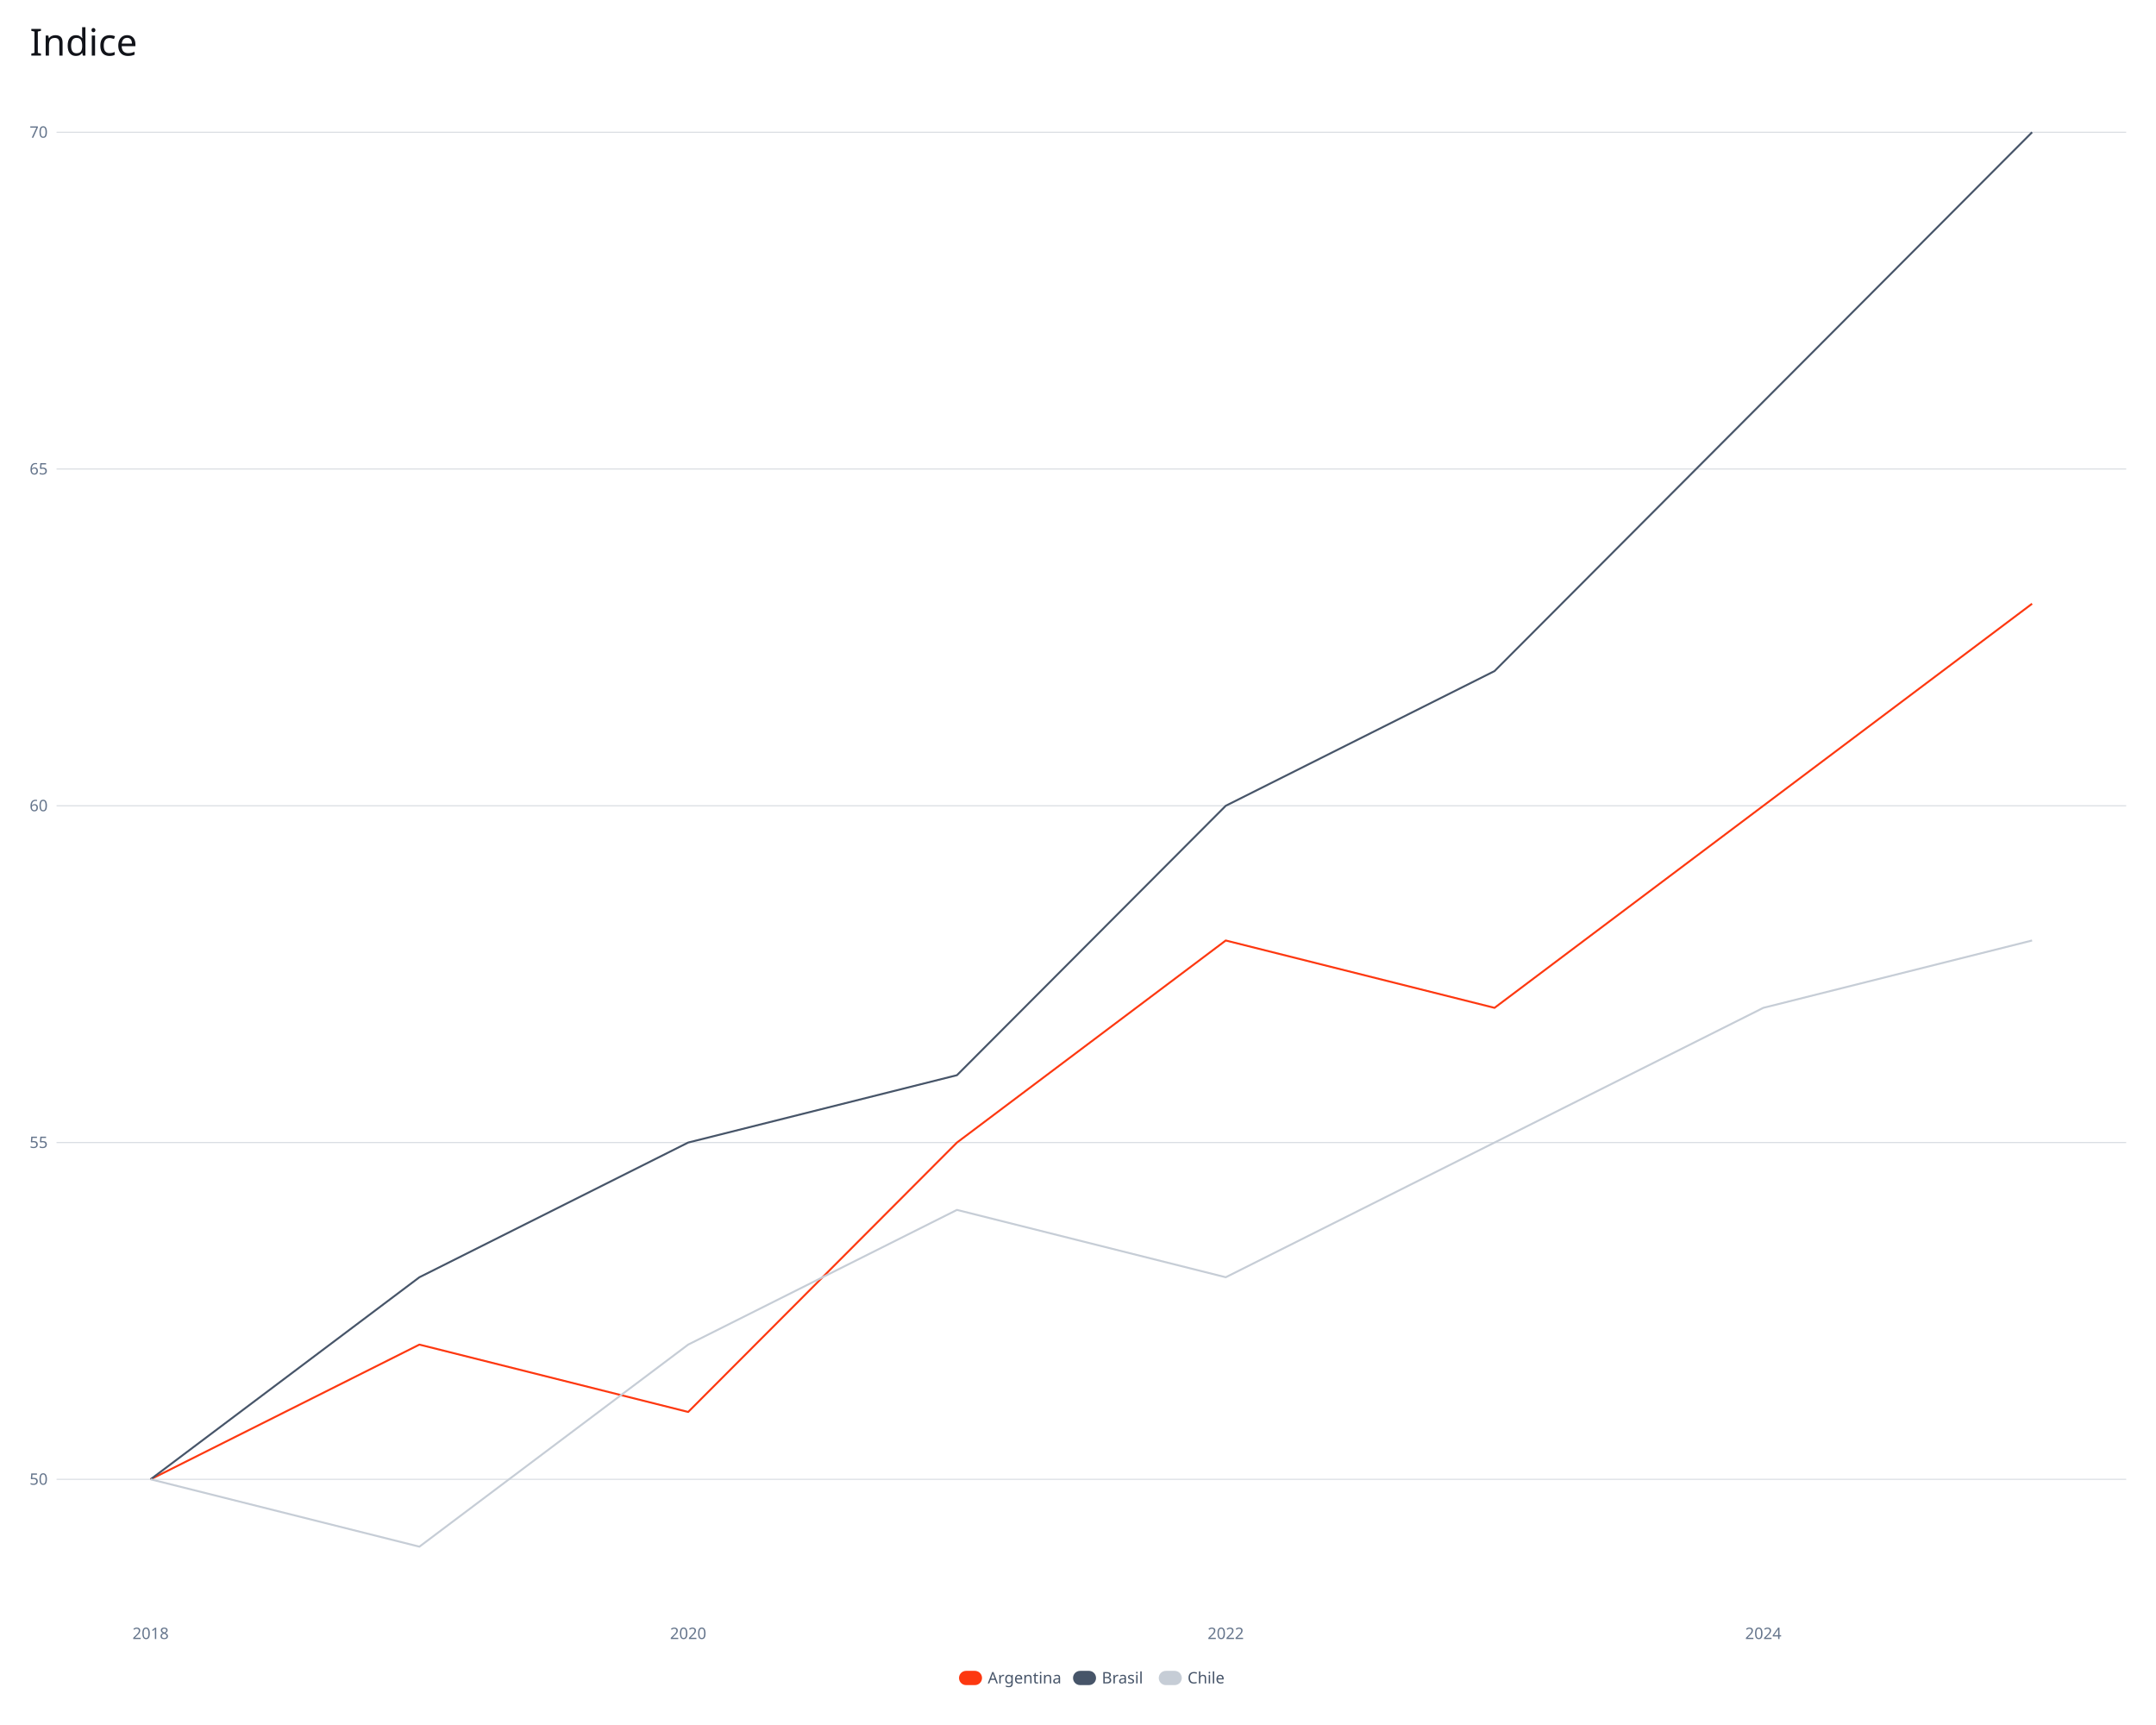
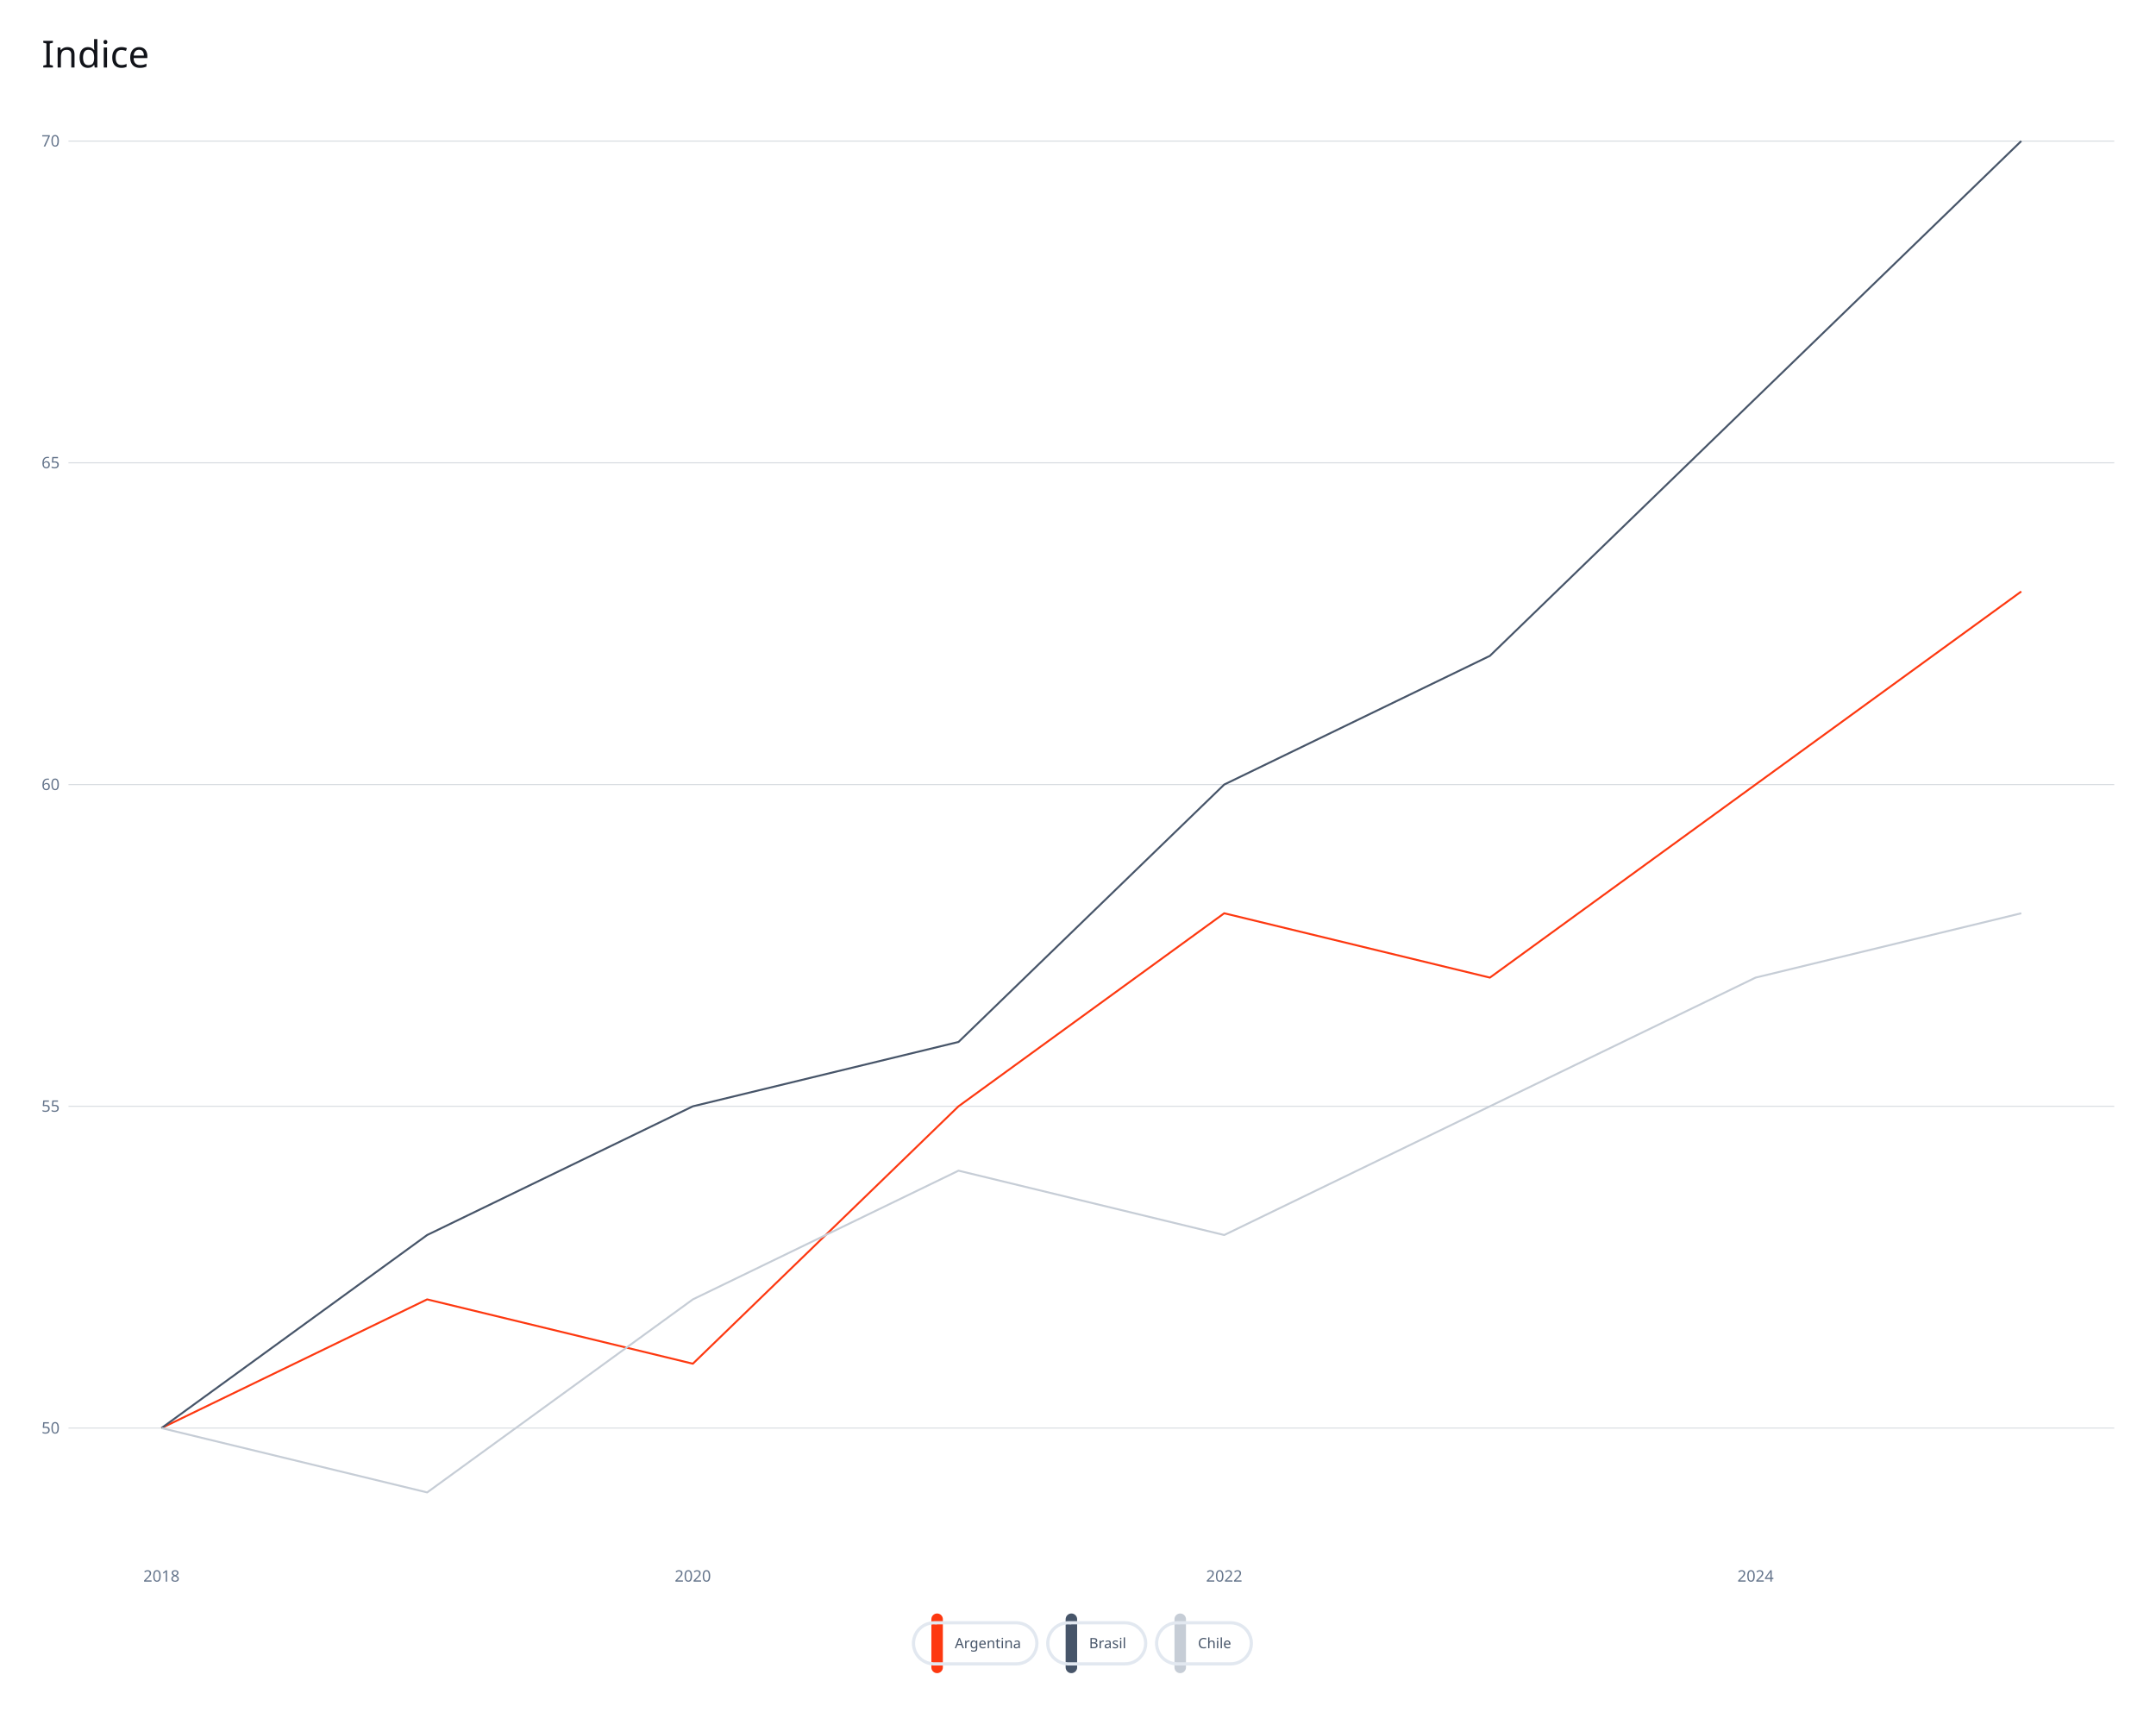
<svg xmlns="http://www.w3.org/2000/svg" class="svglite" data-engine-version="2.0" width="720.00pt" height="576.00pt" viewBox="0 0 720.00 576.00">
  <defs>
    <style type="text/css">
    .svglite line, .svglite polyline, .svglite polygon, .svglite path, .svglite rect, .svglite circle {
      fill: none;
      stroke: #000000;
      stroke-linecap: round;
      stroke-linejoin: round;
      stroke-miterlimit: 10.00;
    }
  </style>
  </defs>
  <rect width="100%" height="100%" style="stroke: none; fill: #FFFFFF;" />
  <defs>
    <clipPath id="cpMC4wMHw3MjAuMDB8MC4wMHw1NzYuMDA=">
      <rect x="0.00" y="0.00" width="720.00" height="576.00" />
    </clipPath>
  </defs>
  <g clip-path="url(#cpMC4wMHw3MjAuMDB8MC4wMHw1NzYuMDA=)">
-     <rect x="0.00" y="0.00" width="720.00" height="576.00" style="stroke-width: 0.65; stroke: none; fill: #FFFFFF;" />
-   </g>
+ </g>
  <defs>
-     <clipPath id="cpMTguODl8NzEwLjA0fDIwLjU1fDU0MC4wNg==">
-       <rect x="18.89" y="20.55" width="691.15" height="519.51" />
+     <clipPath id="cpMjIuODd8NzA2LjA1fDI0LjUzfDUyMC45MA==">
+       <rect x="22.87" y="24.53" width="683.18" height="496.37" />
    </clipPath>
  </defs>
-   <g clip-path="url(#cpMTguODl8NzEwLjA0fDIwLjU1fDU0MC4wNg==)">
-     <rect x="18.89" y="20.55" width="691.15" height="519.51" style="stroke-width: 0.65; stroke: none; fill: #FFFFFF;" />
-     <polyline points="18.89,493.96 710.04,493.96 " style="stroke-width: 0.36; stroke: #64748B; stroke-opacity: 0.25; stroke-linecap: butt;" />
-     <polyline points="18.89,381.51 710.04,381.51 " style="stroke-width: 0.36; stroke: #64748B; stroke-opacity: 0.25; stroke-linecap: butt;" />
-     <polyline points="18.89,269.06 710.04,269.06 " style="stroke-width: 0.36; stroke: #64748B; stroke-opacity: 0.25; stroke-linecap: butt;" />
-     <polyline points="18.89,156.61 710.04,156.61 " style="stroke-width: 0.36; stroke: #64748B; stroke-opacity: 0.25; stroke-linecap: butt;" />
-     <polyline points="18.89,44.16 710.04,44.16 " style="stroke-width: 0.36; stroke: #64748B; stroke-opacity: 0.25; stroke-linecap: butt;" />
-     <polyline points="50.30,493.96 140.06,448.98 229.82,471.47 319.58,381.51 409.34,314.04 499.10,336.53 588.86,269.06 678.62,201.59 " style="stroke-width: 0.65; stroke: #FD3810; stroke-linecap: butt;" />
-     <polyline points="50.30,493.96 140.06,426.49 229.82,381.51 319.58,359.02 409.34,269.06 499.10,224.08 588.86,134.12 678.62,44.16 " style="stroke-width: 0.65; stroke: #475569; stroke-linecap: butt;" />
-     <polyline points="50.30,493.96 140.06,516.45 229.82,448.98 319.58,404.00 409.34,426.49 499.10,381.51 588.86,336.53 678.62,314.04 " style="stroke-width: 0.65; stroke: #C6CDD6; stroke-linecap: butt;" />
+   <g clip-path="url(#cpMjIuODd8NzA2LjA1fDI0LjUzfDUyMC45MA==)">
+     <rect x="22.87" y="24.53" width="683.18" height="496.37" style="stroke-width: 0.65; stroke: none; fill: #FFFFFF;" />
+     <polyline points="22.87,476.85 706.05,476.85 " style="stroke-width: 0.36; stroke: #64748B; stroke-opacity: 0.25; stroke-linecap: butt;" />
+     <polyline points="22.87,369.41 706.05,369.41 " style="stroke-width: 0.36; stroke: #64748B; stroke-opacity: 0.25; stroke-linecap: butt;" />
+     <polyline points="22.87,261.97 706.05,261.97 " style="stroke-width: 0.36; stroke: #64748B; stroke-opacity: 0.25; stroke-linecap: butt;" />
+     <polyline points="22.87,154.53 706.05,154.53 " style="stroke-width: 0.36; stroke: #64748B; stroke-opacity: 0.25; stroke-linecap: butt;" />
+     <polyline points="22.87,47.10 706.05,47.10 " style="stroke-width: 0.36; stroke: #64748B; stroke-opacity: 0.25; stroke-linecap: butt;" />
+     <polyline points="53.93,476.85 142.65,433.88 231.38,455.36 320.10,369.41 408.83,304.95 497.55,326.44 586.27,261.97 675.00,197.51 " style="stroke-width: 0.65; stroke: #FD3810; stroke-linecap: butt;" />
+     <polyline points="53.93,476.85 142.65,412.39 231.38,369.41 320.10,347.92 408.83,261.97 497.55,219.00 586.27,133.05 675.00,47.10 " style="stroke-width: 0.65; stroke: #475569; stroke-linecap: butt;" />
+     <polyline points="53.93,476.85 142.65,498.34 231.38,433.88 320.10,390.90 408.83,412.39 497.55,369.41 586.27,326.44 675.00,304.95 " style="stroke-width: 0.65; stroke: #C6CDD6; stroke-linecap: butt;" />
  </g>
  <g clip-path="url(#cpMC4wMHw3MjAuMDB8MC4wMHw1NzYuMDA=)">
-     <text x="12.91" y="495.78" text-anchor="middle" style="font-size: 5.30px; fill: #64748B; font-family: sans;" textLength="5.90px" lengthAdjust="spacingAndGlyphs">50</text>
-     <text x="12.91" y="383.33" text-anchor="middle" style="font-size: 5.30px; fill: #64748B; font-family: sans;" textLength="5.90px" lengthAdjust="spacingAndGlyphs">55</text>
-     <text x="12.91" y="270.88" text-anchor="middle" style="font-size: 5.30px; fill: #64748B; font-family: sans;" textLength="5.90px" lengthAdjust="spacingAndGlyphs">60</text>
-     <text x="12.91" y="158.44" text-anchor="middle" style="font-size: 5.30px; fill: #64748B; font-family: sans;" textLength="5.90px" lengthAdjust="spacingAndGlyphs">65</text>
-     <text x="12.91" y="45.99" text-anchor="middle" style="font-size: 5.30px; fill: #64748B; font-family: sans;" textLength="5.90px" lengthAdjust="spacingAndGlyphs">70</text>
-     <text x="50.30" y="547.29" text-anchor="middle" style="font-size: 5.30px; fill: #64748B; font-family: sans;" textLength="11.80px" lengthAdjust="spacingAndGlyphs">2018</text>
-     <text x="229.82" y="547.29" text-anchor="middle" style="font-size: 5.30px; fill: #64748B; font-family: sans;" textLength="11.80px" lengthAdjust="spacingAndGlyphs">2020</text>
-     <text x="409.34" y="547.29" text-anchor="middle" style="font-size: 5.30px; fill: #64748B; font-family: sans;" textLength="11.80px" lengthAdjust="spacingAndGlyphs">2022</text>
-     <text x="588.86" y="547.29" text-anchor="middle" style="font-size: 5.30px; fill: #64748B; font-family: sans;" textLength="11.80px" lengthAdjust="spacingAndGlyphs">2024</text>
-     <rect x="316.90" y="554.56" width="95.13" height="11.48" style="stroke-width: 0.75; stroke: none;" />
-     <rect x="316.90" y="554.56" width="95.13" height="11.48" style="stroke-width: 0.65; stroke: none; fill: #FFFFFF;" />
-     <rect x="320.26" y="557.92" width="7.69" height="4.75" style="stroke-width: 0.65; stroke: none;" />
-     <polygon points="322.64,562.67 325.57,562.67 325.48,562.67 325.86,562.66 326.23,562.58 326.59,562.45 326.92,562.25 327.22,562.01 327.47,561.73 327.68,561.40 327.83,561.05 327.92,560.68 327.95,560.30 327.95,560.30 327.95,560.30 327.95,560.30 327.92,559.92 327.83,559.55 327.68,559.20 327.47,558.87 327.22,558.59 326.92,558.34 326.59,558.15 326.23,558.02 325.86,557.94 325.57,557.92 322.64,557.92 322.92,557.94 322.54,557.93 322.16,557.97 321.79,558.08 321.45,558.24 321.13,558.46 320.86,558.72 320.63,559.03 320.45,559.37 320.33,559.73 320.27,560.11 320.26,560.30 320.26,560.30 320.27,560.11 320.27,560.49 320.33,560.87 320.45,561.23 320.63,561.57 320.86,561.87 321.13,562.14 321.45,562.36 321.79,562.52 322.16,562.63 322.54,562.67 " style="stroke-width: 0.75; stroke: none; fill: #FD3810;" />
-     <rect x="358.34" y="557.92" width="7.69" height="4.75" style="stroke-width: 0.65; stroke: none;" />
-     <polygon points="360.71,562.67 363.65,562.67 363.55,562.67 363.93,562.66 364.31,562.58 364.67,562.45 365.00,562.25 365.29,562.01 365.55,561.73 365.75,561.40 365.90,561.05 365.99,560.68 366.02,560.30 366.02,560.30 366.02,560.30 366.02,560.30 365.99,559.92 365.90,559.55 365.75,559.20 365.55,558.87 365.29,558.59 365.00,558.34 364.67,558.15 364.31,558.02 363.93,557.94 363.65,557.92 360.71,557.92 361.00,557.94 360.62,557.93 360.24,557.97 359.87,558.08 359.53,558.24 359.21,558.46 358.93,558.72 358.71,559.03 358.53,559.37 358.41,559.73 358.35,560.11 358.34,560.30 358.34,560.30 358.35,560.11 358.35,560.49 358.41,560.87 358.53,561.23 358.71,561.57 358.93,561.87 359.21,562.14 359.53,562.36 359.87,562.52 360.24,562.63 360.62,562.67 " style="stroke-width: 0.75; stroke: none; fill: #475569;" />
-     <rect x="386.97" y="557.92" width="7.69" height="4.75" style="stroke-width: 0.65; stroke: none;" />
-     <polygon points="389.35,562.67 392.28,562.67 392.19,562.67 392.57,562.66 392.94,562.58 393.30,562.45 393.63,562.25 393.93,562.01 394.18,561.73 394.38,561.40 394.53,561.05 394.63,560.68 394.66,560.30 394.66,560.30 394.66,560.30 394.66,560.30 394.63,559.92 394.53,559.55 394.38,559.20 394.18,558.87 393.93,558.59 393.63,558.34 393.30,558.15 392.94,558.02 392.57,557.94 392.28,557.92 389.35,557.92 389.63,557.94 389.25,557.93 388.87,557.97 388.50,558.08 388.16,558.24 387.84,558.46 387.57,558.72 387.34,559.03 387.16,559.37 387.04,559.73 386.98,560.11 386.97,560.30 386.97,560.30 386.98,560.11 386.98,560.49 387.04,560.87 387.16,561.23 387.34,561.57 387.57,561.87 387.84,562.14 388.16,562.36 388.50,562.52 388.87,562.63 389.25,562.67 " style="stroke-width: 0.75; stroke: none; fill: #C6CDD6;" />
-     <text x="329.87" y="562.12" style="font-size: 5.30px; fill: #475569; font-family: sans;" textLength="22.70px" lengthAdjust="spacingAndGlyphs">Argentina</text>
-     <text x="367.94" y="562.12" style="font-size: 5.30px; fill: #475569; font-family: sans;" textLength="13.26px" lengthAdjust="spacingAndGlyphs">Brasil</text>
-     <text x="396.58" y="562.12" style="font-size: 5.30px; fill: #475569; font-family: sans;" textLength="12.09px" lengthAdjust="spacingAndGlyphs">Chile</text>
-     <text x="9.96" y="18.56" style="font-size: 12.49px; fill: #111319; font-family: sans;" textLength="33.33px" lengthAdjust="spacingAndGlyphs">Indice</text>
+     <text x="16.90" y="478.68" text-anchor="middle" style="font-size: 5.30px; fill: #64748B; font-family: sans;" textLength="5.90px" lengthAdjust="spacingAndGlyphs">50</text>
+     <text x="16.90" y="371.24" text-anchor="middle" style="font-size: 5.30px; fill: #64748B; font-family: sans;" textLength="5.90px" lengthAdjust="spacingAndGlyphs">55</text>
+     <text x="16.90" y="263.80" text-anchor="middle" style="font-size: 5.30px; fill: #64748B; font-family: sans;" textLength="5.90px" lengthAdjust="spacingAndGlyphs">60</text>
+     <text x="16.90" y="156.36" text-anchor="middle" style="font-size: 5.30px; fill: #64748B; font-family: sans;" textLength="5.90px" lengthAdjust="spacingAndGlyphs">65</text>
+     <text x="16.90" y="48.92" text-anchor="middle" style="font-size: 5.30px; fill: #64748B; font-family: sans;" textLength="5.90px" lengthAdjust="spacingAndGlyphs">70</text>
+     <text x="53.93" y="528.13" text-anchor="middle" style="font-size: 5.30px; fill: #64748B; font-family: sans;" textLength="11.80px" lengthAdjust="spacingAndGlyphs">2018</text>
+     <text x="231.38" y="528.13" text-anchor="middle" style="font-size: 5.30px; fill: #64748B; font-family: sans;" textLength="11.80px" lengthAdjust="spacingAndGlyphs">2020</text>
+     <text x="408.83" y="528.13" text-anchor="middle" style="font-size: 5.30px; fill: #64748B; font-family: sans;" textLength="11.80px" lengthAdjust="spacingAndGlyphs">2022</text>
+     <text x="586.27" y="528.13" text-anchor="middle" style="font-size: 5.30px; fill: #64748B; font-family: sans;" textLength="11.80px" lengthAdjust="spacingAndGlyphs">2024</text>
+     <rect x="307.67" y="535.40" width="113.59" height="26.65" style="stroke-width: 0.75; stroke: none;" />
+     <rect x="311.03" y="538.76" width="3.84" height="19.93" style="stroke-width: 0.65; stroke: none;" />
+     <polygon points="312.95,558.69 312.95,558.69 312.87,558.69 313.18,558.68 313.49,558.61 313.77,558.50 314.04,558.35 314.28,558.15 314.49,557.92 314.65,557.66 314.77,557.38 314.85,557.08 314.87,556.77 314.87,556.77 314.87,540.69 314.87,540.69 314.85,540.38 314.77,540.08 314.65,539.79 314.49,539.53 314.28,539.30 314.04,539.10 313.77,538.95 313.49,538.84 313.18,538.78 312.95,538.76 312.95,538.76 313.18,538.78 312.87,538.77 312.57,538.80 312.27,538.89 311.99,539.02 311.74,539.20 311.51,539.41 311.33,539.66 311.18,539.93 311.09,540.23 311.04,540.53 311.03,540.69 311.03,556.77 311.04,556.61 311.04,556.92 311.09,557.23 311.18,557.52 311.33,557.80 311.51,558.04 311.74,558.26 311.99,558.43 312.27,558.57 312.57,558.65 312.87,558.69 " style="stroke-width: 0.75; stroke: none; fill: #FD3810;" />
+     <rect x="355.87" y="538.76" width="3.84" height="19.93" style="stroke-width: 0.65; stroke: none;" />
+     <polygon points="357.79,558.69 357.79,558.69 357.72,558.69 358.03,558.68 358.33,558.61 358.62,558.50 358.88,558.35 359.12,558.15 359.33,557.92 359.49,557.66 359.62,557.38 359.69,557.08 359.71,556.77 359.71,556.77 359.71,540.69 359.71,540.69 359.69,540.38 359.62,540.08 359.49,539.79 359.33,539.53 359.12,539.30 358.88,539.10 358.62,538.95 358.33,538.84 358.03,538.78 357.79,538.76 357.79,538.76 358.03,538.78 357.72,538.77 357.41,538.80 357.11,538.89 356.83,539.02 356.58,539.20 356.36,539.41 356.17,539.66 356.03,539.93 355.93,540.23 355.88,540.53 355.87,540.69 355.87,556.77 355.88,556.61 355.88,556.92 355.93,557.23 356.03,557.52 356.17,557.80 356.36,558.04 356.58,558.26 356.83,558.43 357.11,558.57 357.41,558.65 357.72,558.69 " style="stroke-width: 0.75; stroke: none; fill: #475569;" />
+     <rect x="392.22" y="538.76" width="3.84" height="19.93" style="stroke-width: 0.65; stroke: none;" />
+     <polygon points="394.14,558.69 394.14,558.69 394.06,558.69 394.37,558.68 394.67,558.61 394.96,558.50 395.23,558.35 395.47,558.15 395.67,557.92 395.84,557.66 395.96,557.38 396.04,557.08 396.06,556.77 396.06,556.77 396.06,540.69 396.06,540.69 396.04,540.38 395.96,540.08 395.84,539.79 395.67,539.53 395.47,539.30 395.23,539.10 394.96,538.95 394.67,538.84 394.37,538.78 394.14,538.76 394.14,538.76 394.37,538.78 394.06,538.77 393.75,538.80 393.46,538.89 393.18,539.02 392.92,539.20 392.70,539.41 392.51,539.66 392.37,539.93 392.27,540.23 392.22,540.53 392.22,540.69 392.22,556.77 392.22,556.61 392.22,556.92 392.27,557.23 392.37,557.52 392.51,557.80 392.70,558.04 392.92,558.26 393.18,558.43 393.46,558.57 393.75,558.65 394.06,558.69 " style="stroke-width: 0.75; stroke: none; fill: #C6CDD6;" />
+     <polygon points="311.91,555.59 339.40,555.59 339.13,555.58 340.23,555.54 341.31,555.32 342.35,554.93 343.30,554.37 344.16,553.68 344.89,552.85 345.48,551.92 345.91,550.90 346.18,549.83 346.27,548.73 346.27,548.73 346.27,548.73 346.27,548.73 346.18,547.63 345.91,546.55 345.48,545.54 344.89,544.61 344.16,543.78 343.30,543.08 342.35,542.53 341.31,542.14 340.23,541.92 339.40,541.87 311.91,541.87 312.74,541.92 311.64,541.87 310.54,542.01 309.48,542.31 308.48,542.79 307.57,543.41 306.78,544.18 306.11,545.06 305.60,546.04 305.25,547.09 305.07,548.18 305.05,548.73 305.05,548.73 305.07,548.18 305.07,549.28 305.25,550.37 305.60,551.42 306.11,552.39 306.78,553.28 307.57,554.04 308.48,554.67 309.48,555.14 310.54,555.45 311.64,555.58 " style="stroke-width: 1.07; stroke: #E2E8F0; fill: none;" />
+     <text x="318.86" y="550.37" style="font-size: 4.77px; fill: #475569; font-family: sans;" textLength="20.43px" lengthAdjust="spacingAndGlyphs">Argentina</text>
+     <polygon points="356.76,555.59 375.75,555.59 375.47,555.58 376.58,555.54 377.66,555.32 378.69,554.93 379.65,554.37 380.50,553.68 381.23,552.85 381.82,551.92 382.26,550.90 382.52,549.83 382.61,548.73 382.61,548.73 382.61,548.73 382.61,548.73 382.52,547.63 382.26,546.55 381.82,545.54 381.23,544.61 380.50,543.78 379.65,543.08 378.69,542.53 377.66,542.14 376.58,541.92 375.75,541.87 356.76,541.87 357.58,541.92 356.48,541.87 355.38,542.01 354.32,542.31 353.32,542.79 352.42,543.41 351.62,544.18 350.96,545.06 350.44,546.04 350.09,547.09 349.92,548.18 349.89,548.73 349.89,548.73 349.92,548.18 349.92,549.28 350.09,550.37 350.44,551.42 350.96,552.39 351.62,553.28 352.42,554.04 353.32,554.67 354.32,555.14 355.38,555.45 356.48,555.58 " style="stroke-width: 1.07; stroke: #E2E8F0; fill: none;" />
+     <text x="363.70" y="550.37" style="font-size: 4.77px; fill: #475569; font-family: sans;" textLength="11.94px" lengthAdjust="spacingAndGlyphs">Brasil</text>
+     <polygon points="393.10,555.59 411.04,555.59 410.76,555.58 411.86,555.54 412.94,555.32 413.98,554.93 414.93,554.37 415.79,553.68 416.52,552.85 417.11,551.92 417.54,550.90 417.81,549.83 417.90,548.73 417.90,548.73 417.90,548.73 417.90,548.73 417.81,547.63 417.54,546.55 417.11,545.54 416.52,544.61 415.79,543.78 414.93,543.08 413.98,542.53 412.94,542.14 411.86,541.92 411.04,541.87 393.10,541.87 393.93,541.92 392.82,541.87 391.73,542.01 390.67,542.31 389.67,542.79 388.76,543.41 387.97,544.18 387.30,545.06 386.79,546.04 386.44,547.09 386.26,548.18 386.24,548.73 386.24,548.73 386.26,548.18 386.26,549.28 386.44,550.37 386.79,551.42 387.30,552.39 387.97,553.28 388.76,554.04 389.67,554.67 390.67,555.14 391.73,555.45 392.82,555.58 " style="stroke-width: 1.07; stroke: #E2E8F0; fill: none;" />
+     <text x="400.05" y="550.37" style="font-size: 4.77px; fill: #475569; font-family: sans;" textLength="10.88px" lengthAdjust="spacingAndGlyphs">Chile</text>
+     <text x="13.95" y="22.54" style="font-size: 12.49px; fill: #111319; font-family: sans;" textLength="33.33px" lengthAdjust="spacingAndGlyphs">Indice</text>
  </g>
</svg>
